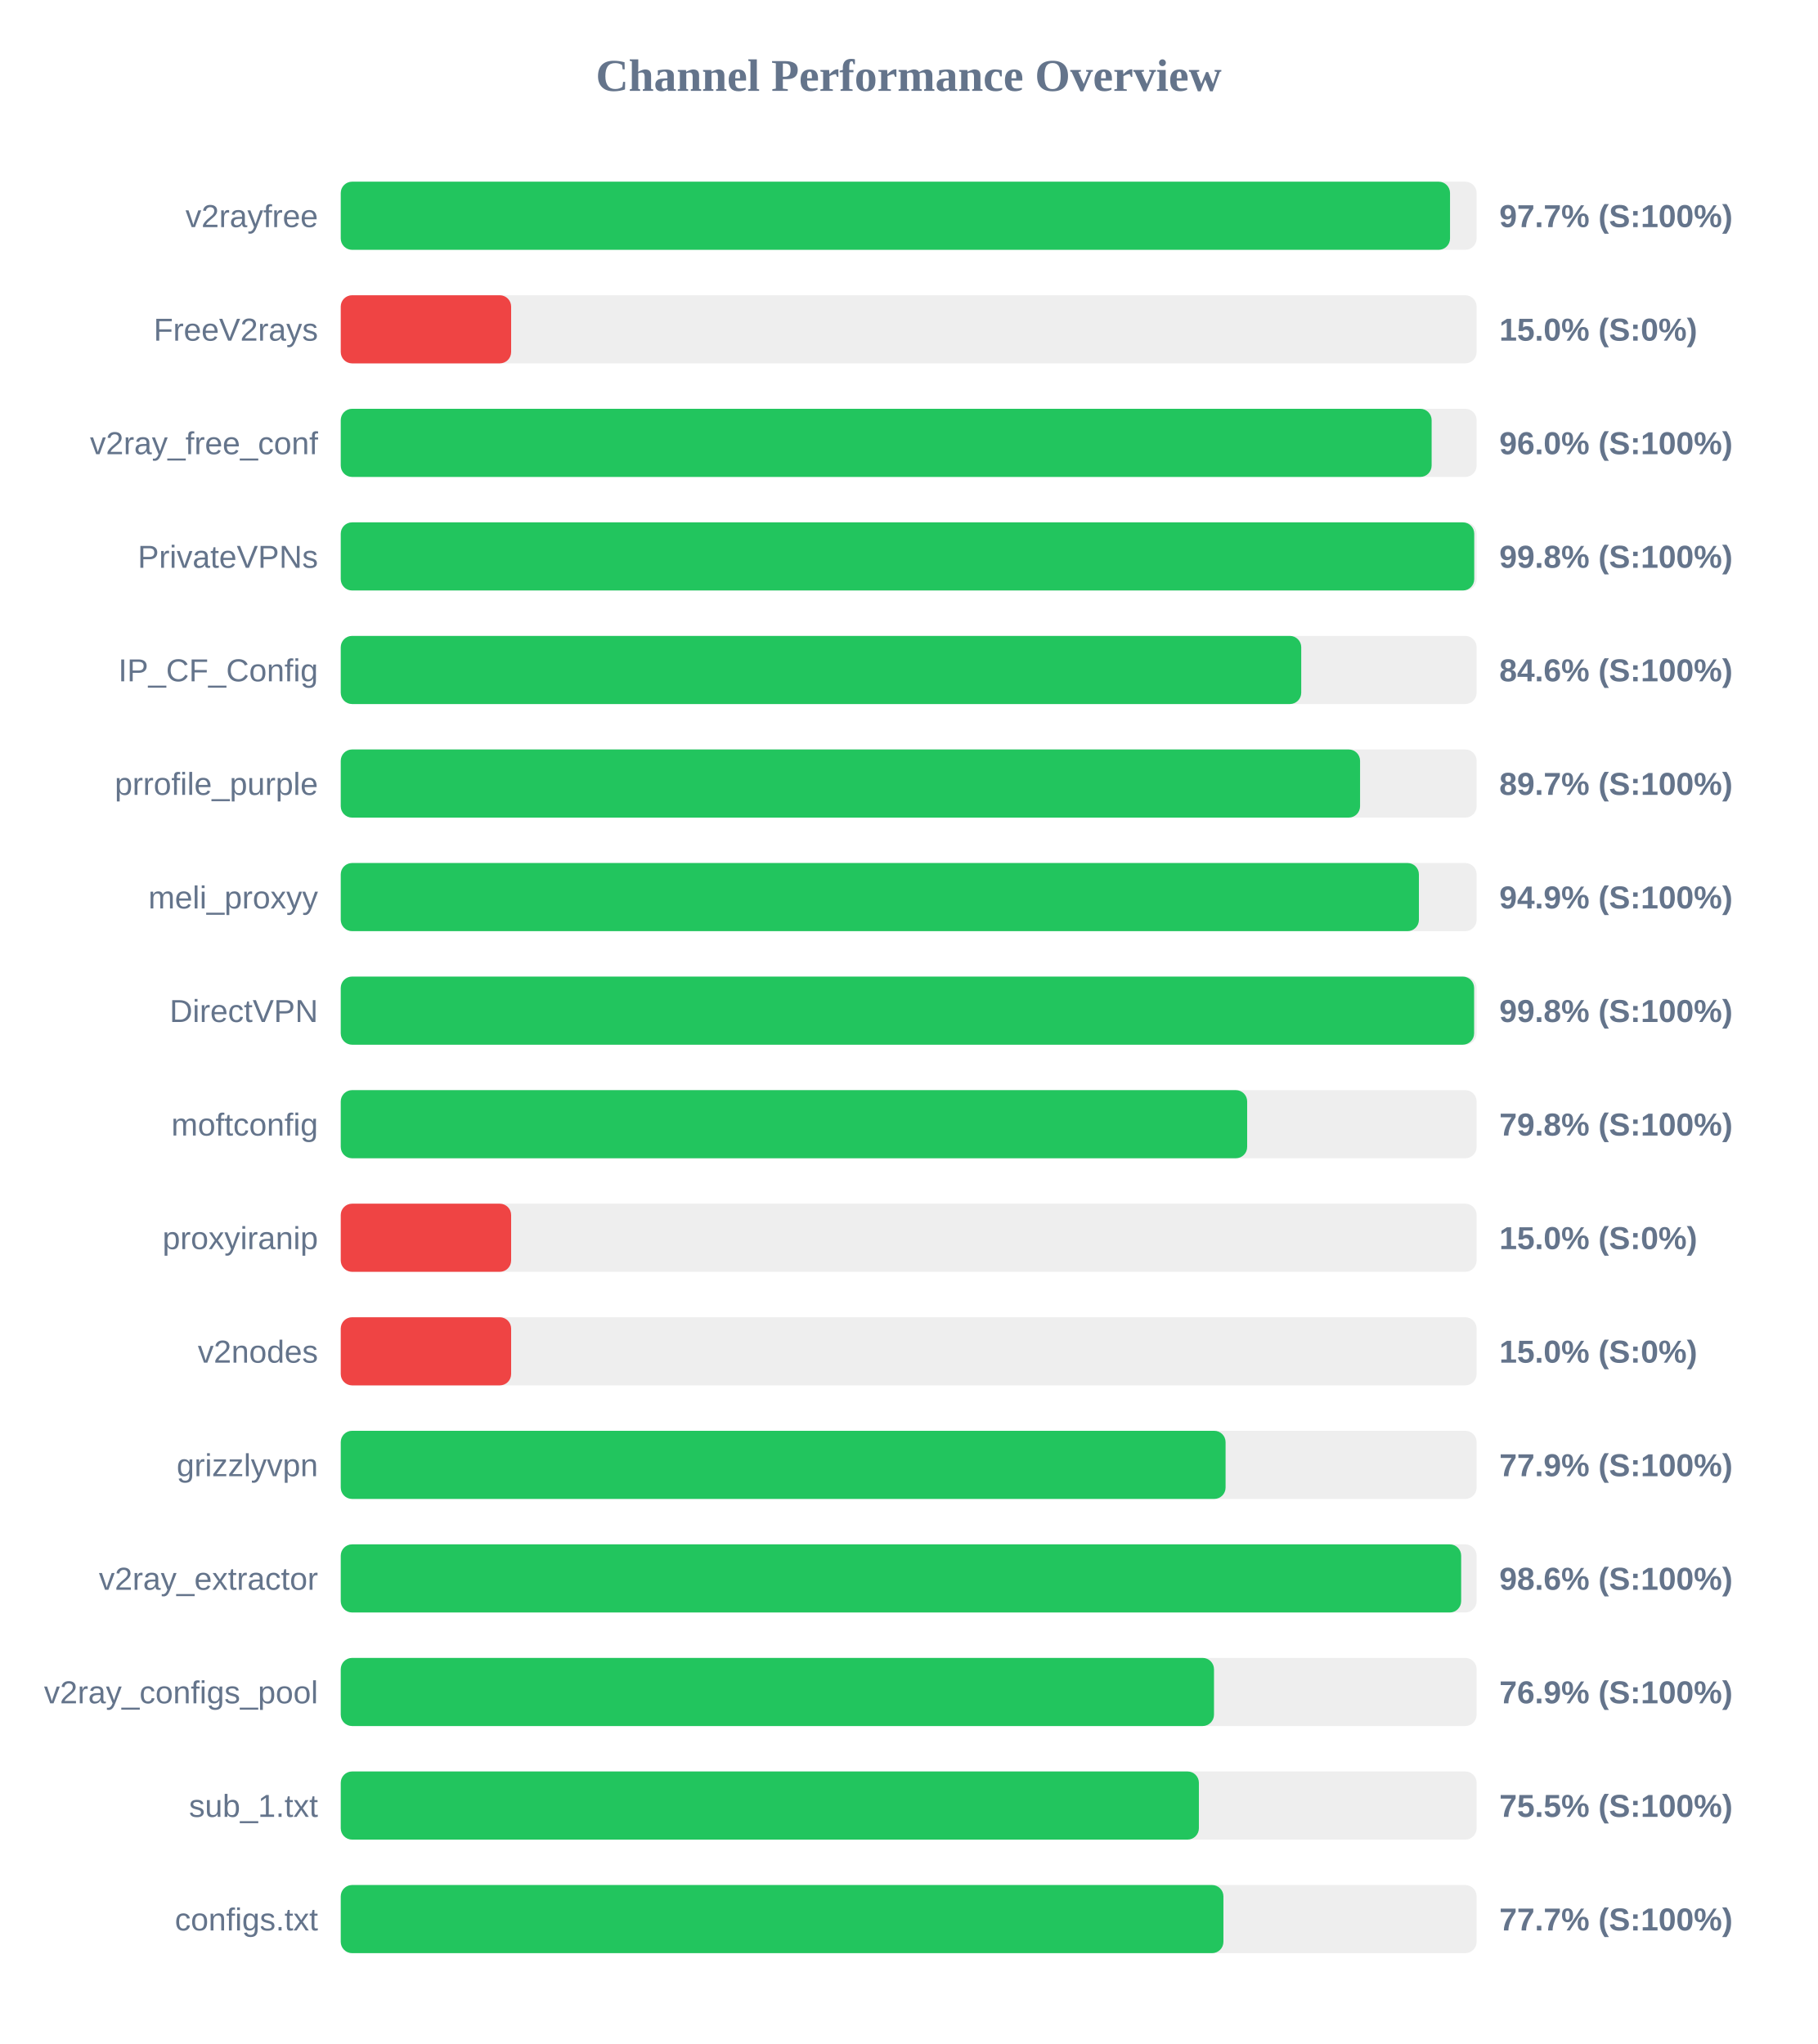
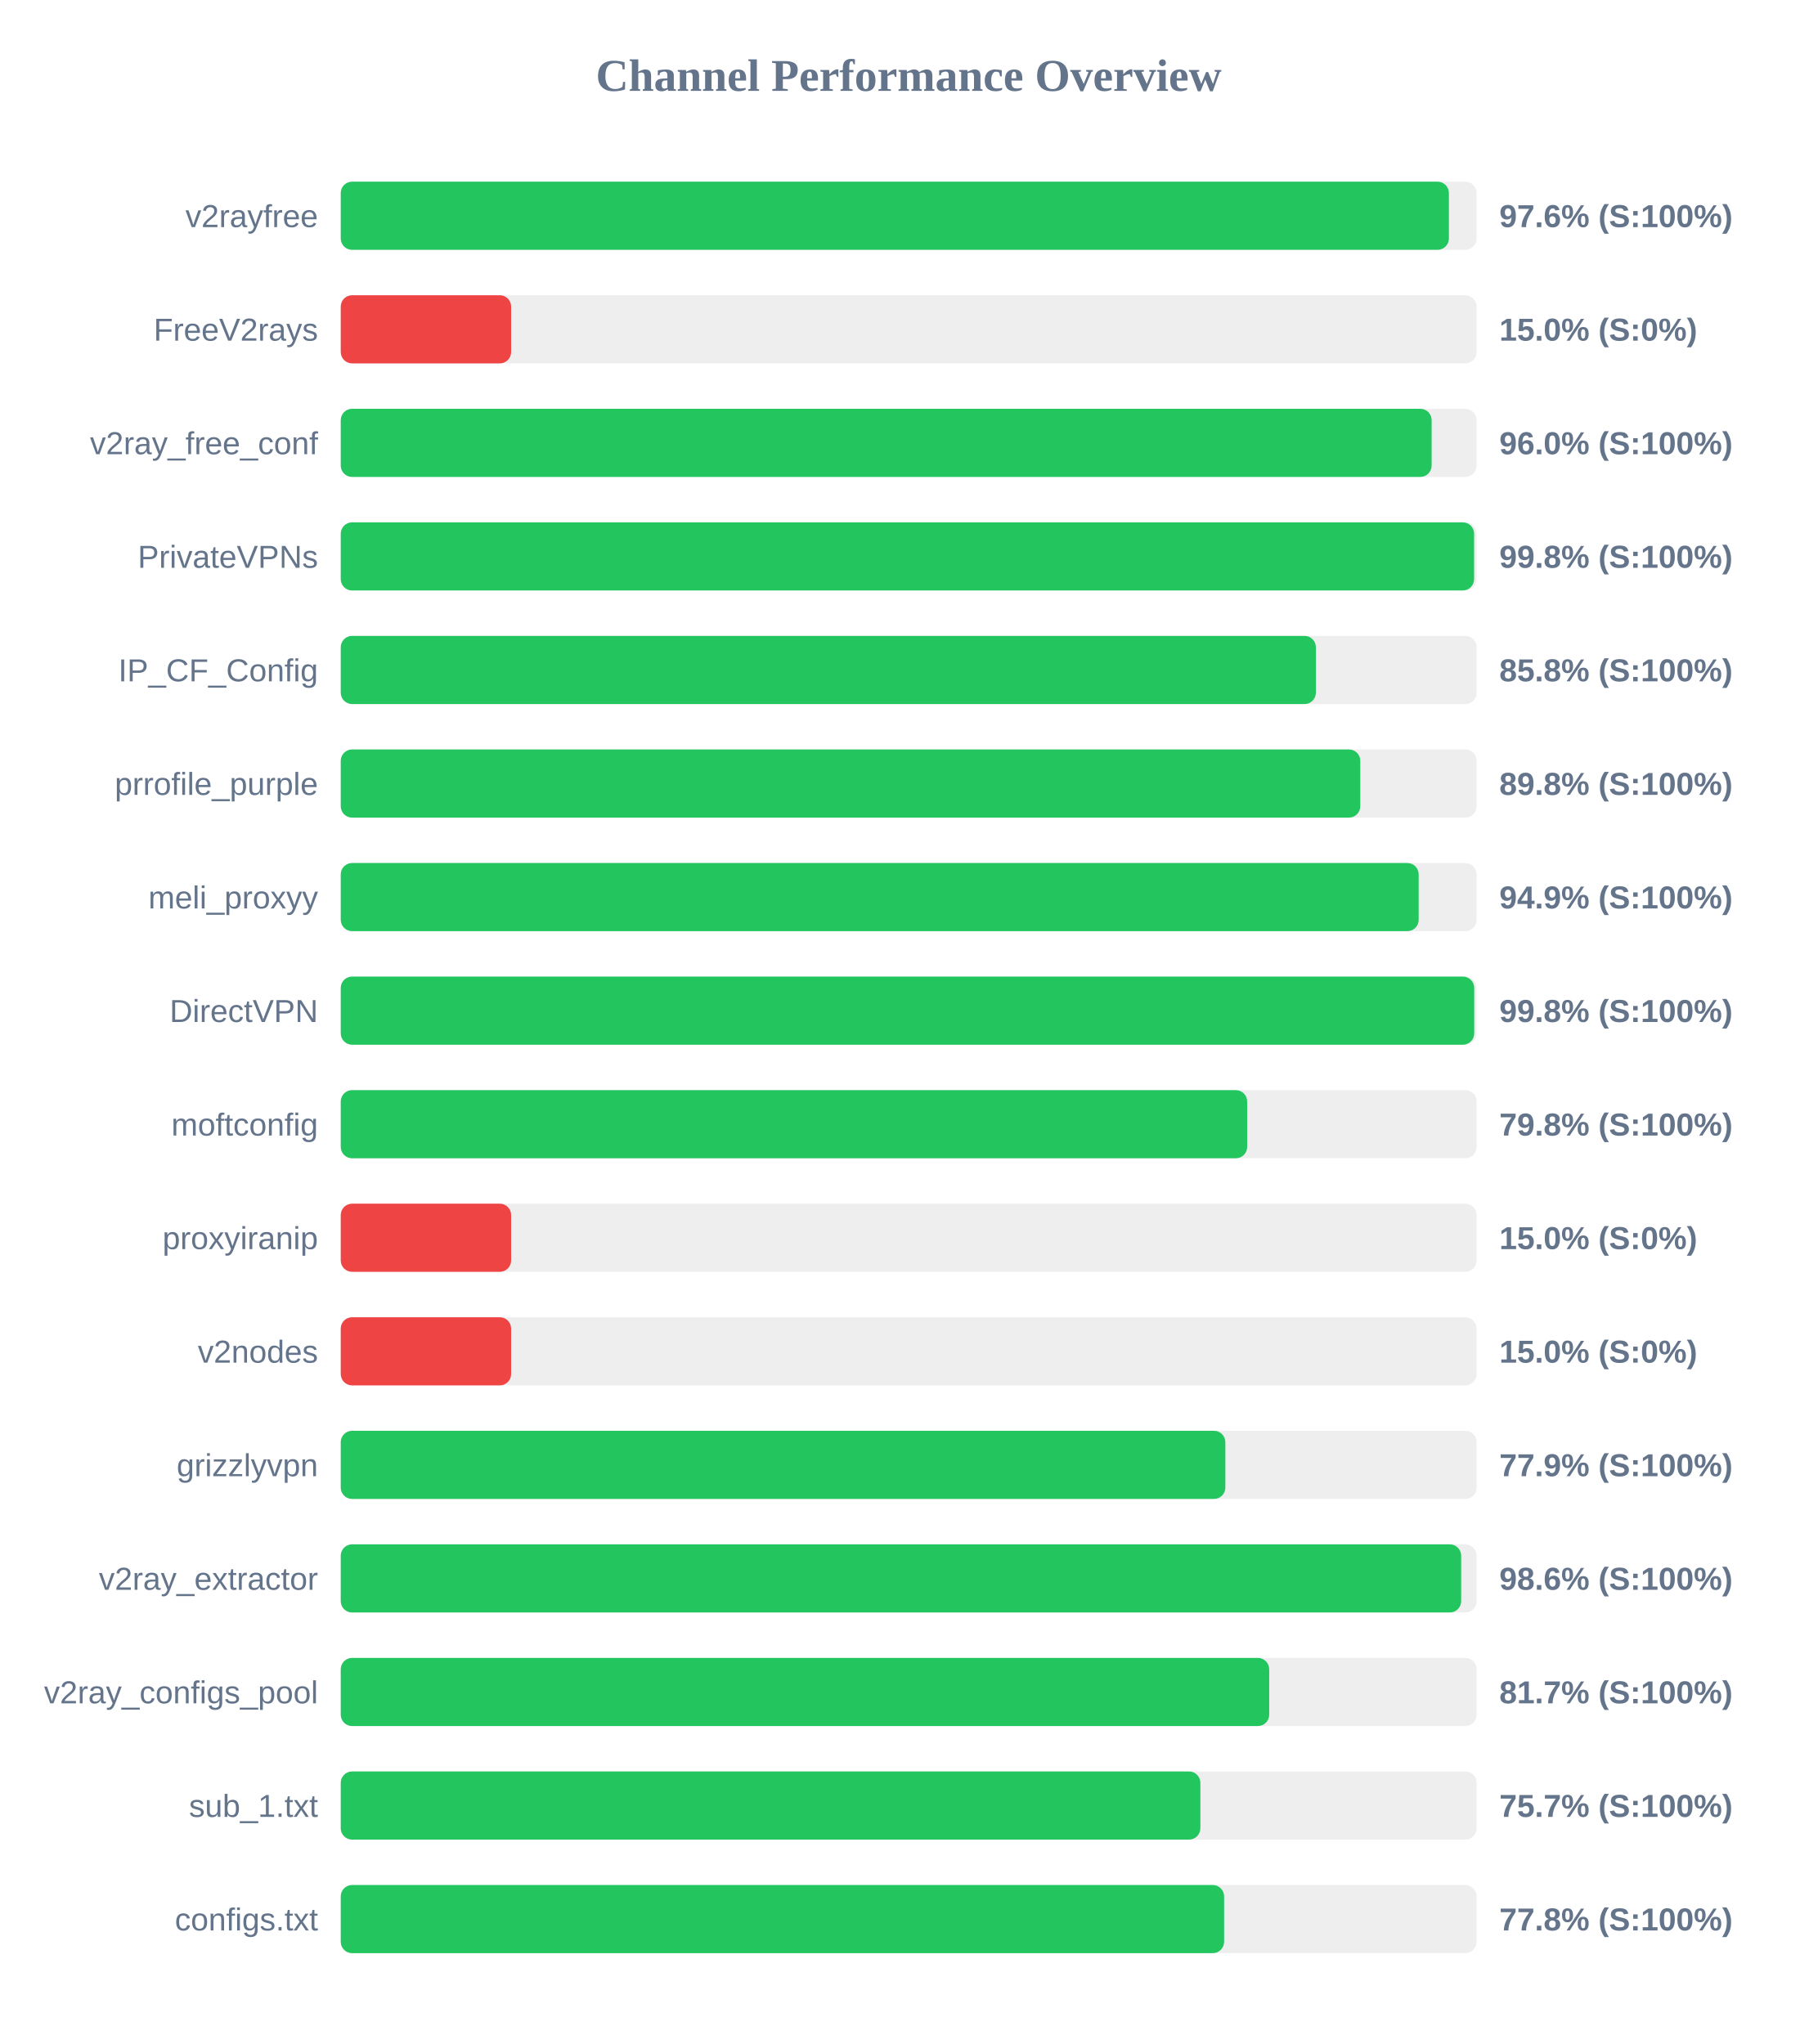
<svg xmlns="http://www.w3.org/2000/svg" width="800" height="900" version="1.1">
  <style>
        .row { font: 14px Arial; fill: #64748b; }
        .score { font: bold 14px Arial; fill: #64748b; }
    </style>
  <text x="400" y="40" text-anchor="middle" font-size="20px" font-weight="bold" fill="#64748b">Channel Performance Overview</text>
  <rect x="150" y="80" width="500" height="30" fill="#eee" rx="5" />
-   <rect x="150" y="80" width="488.3" height="30" fill="#22c55e" rx="5" />
+   <rect x="150" y="80" width="487.8" height="30" fill="#22c55e" rx="5" />
  <text x="140" y="100" text-anchor="end" class="row">v2rayfree</text>
-   <text x="660" y="100" text-anchor="start" class="score">97.7% (S:100%)</text>
+   <text x="660" y="100" text-anchor="start" class="score">97.6% (S:100%)</text>
  <rect x="150" y="130" width="500" height="30" fill="#eee" rx="5" />
  <rect x="150" y="130" width="75.0" height="30" fill="#ef4444" rx="5" />
  <text x="140" y="150" text-anchor="end" class="row">FreeV2rays</text>
  <text x="660" y="150" text-anchor="start" class="score">15.0% (S:0%)</text>
  <rect x="150" y="180" width="500" height="30" fill="#eee" rx="5" />
  <rect x="150" y="180" width="480.2" height="30" fill="#22c55e" rx="5" />
  <text x="140" y="200" text-anchor="end" class="row">v2ray_free_conf</text>
  <text x="660" y="200" text-anchor="start" class="score">96.0% (S:100%)</text>
  <rect x="150" y="230" width="500" height="30" fill="#eee" rx="5" />
-   <rect x="150" y="230" width="498.95" height="30" fill="#22c55e" rx="5" />
+   <rect x="150" y="230" width="498.9" height="30" fill="#22c55e" rx="5" />
  <text x="140" y="250" text-anchor="end" class="row">PrivateVPNs</text>
  <text x="660" y="250" text-anchor="start" class="score">99.8% (S:100%)</text>
  <rect x="150" y="280" width="500" height="30" fill="#eee" rx="5" />
-   <rect x="150" y="280" width="422.8" height="30" fill="#22c55e" rx="5" />
+   <rect x="150" y="280" width="429.25" height="30" fill="#22c55e" rx="5" />
  <text x="140" y="300" text-anchor="end" class="row">IP_CF_Config</text>
-   <text x="660" y="300" text-anchor="start" class="score">84.6% (S:100%)</text>
+   <text x="660" y="300" text-anchor="start" class="score">85.8% (S:100%)</text>
  <rect x="150" y="330" width="500" height="30" fill="#eee" rx="5" />
-   <rect x="150" y="330" width="448.7" height="30" fill="#22c55e" rx="5" />
+   <rect x="150" y="330" width="448.8" height="30" fill="#22c55e" rx="5" />
  <text x="140" y="350" text-anchor="end" class="row">prrofile_purple</text>
-   <text x="660" y="350" text-anchor="start" class="score">89.7% (S:100%)</text>
+   <text x="660" y="350" text-anchor="start" class="score">89.8% (S:100%)</text>
  <rect x="150" y="380" width="500" height="30" fill="#eee" rx="5" />
-   <rect x="150" y="380" width="474.6" height="30" fill="#22c55e" rx="5" />
+   <rect x="150" y="380" width="474.5" height="30" fill="#22c55e" rx="5" />
  <text x="140" y="400" text-anchor="end" class="row">meli_proxyy</text>
  <text x="660" y="400" text-anchor="start" class="score">94.9% (S:100%)</text>
  <rect x="150" y="430" width="500" height="30" fill="#eee" rx="5" />
-   <rect x="150" y="430" width="498.9" height="30" fill="#22c55e" rx="5" />
+   <rect x="150" y="430" width="498.95" height="30" fill="#22c55e" rx="5" />
  <text x="140" y="450" text-anchor="end" class="row">DirectVPN</text>
  <text x="660" y="450" text-anchor="start" class="score">99.8% (S:100%)</text>
  <rect x="150" y="480" width="500" height="30" fill="#eee" rx="5" />
  <rect x="150" y="480" width="399.0" height="30" fill="#22c55e" rx="5" />
  <text x="140" y="500" text-anchor="end" class="row">moftconfig</text>
  <text x="660" y="500" text-anchor="start" class="score">79.8% (S:100%)</text>
  <rect x="150" y="530" width="500" height="30" fill="#eee" rx="5" />
  <rect x="150" y="530" width="75.0" height="30" fill="#ef4444" rx="5" />
  <text x="140" y="550" text-anchor="end" class="row">proxyiranip</text>
  <text x="660" y="550" text-anchor="start" class="score">15.0% (S:0%)</text>
  <rect x="150" y="580" width="500" height="30" fill="#eee" rx="5" />
  <rect x="150" y="580" width="75.0" height="30" fill="#ef4444" rx="5" />
  <text x="140" y="600" text-anchor="end" class="row">v2nodes</text>
  <text x="660" y="600" text-anchor="start" class="score">15.0% (S:0%)</text>
  <rect x="150" y="630" width="500" height="30" fill="#eee" rx="5" />
-   <rect x="150" y="630" width="389.5" height="30" fill="#22c55e" rx="5" />
+   <rect x="150" y="630" width="389.4" height="30" fill="#22c55e" rx="5" />
  <text x="140" y="650" text-anchor="end" class="row">grizzlyvpn</text>
  <text x="660" y="650" text-anchor="start" class="score">77.9% (S:100%)</text>
  <rect x="150" y="680" width="500" height="30" fill="#eee" rx="5" />
  <rect x="150" y="680" width="493.2" height="30" fill="#22c55e" rx="5" />
  <text x="140" y="700" text-anchor="end" class="row">v2ray_extractor</text>
  <text x="660" y="700" text-anchor="start" class="score">98.6% (S:100%)</text>
  <rect x="150" y="730" width="500" height="30" fill="#eee" rx="5" />
-   <rect x="150" y="730" width="384.4" height="30" fill="#22c55e" rx="5" />
+   <rect x="150" y="730" width="408.7" height="30" fill="#22c55e" rx="5" />
  <text x="140" y="750" text-anchor="end" class="row">v2ray_configs_pool</text>
-   <text x="660" y="750" text-anchor="start" class="score">76.9% (S:100%)</text>
+   <text x="660" y="750" text-anchor="start" class="score">81.7% (S:100%)</text>
  <rect x="150" y="780" width="500" height="30" fill="#eee" rx="5" />
-   <rect x="150" y="780" width="377.75" height="30" fill="#22c55e" rx="5" />
+   <rect x="150" y="780" width="378.4" height="30" fill="#22c55e" rx="5" />
  <text x="140" y="800" text-anchor="end" class="row">sub_1.txt</text>
-   <text x="660" y="800" text-anchor="start" class="score">75.5% (S:100%)</text>
+   <text x="660" y="800" text-anchor="start" class="score">75.7% (S:100%)</text>
  <rect x="150" y="830" width="500" height="30" fill="#eee" rx="5" />
-   <rect x="150" y="830" width="388.55" height="30" fill="#22c55e" rx="5" />
+   <rect x="150" y="830" width="388.85" height="30" fill="#22c55e" rx="5" />
  <text x="140" y="850" text-anchor="end" class="row">configs.txt</text>
-   <text x="660" y="850" text-anchor="start" class="score">77.7% (S:100%)</text>
+   <text x="660" y="850" text-anchor="start" class="score">77.8% (S:100%)</text>
</svg>
